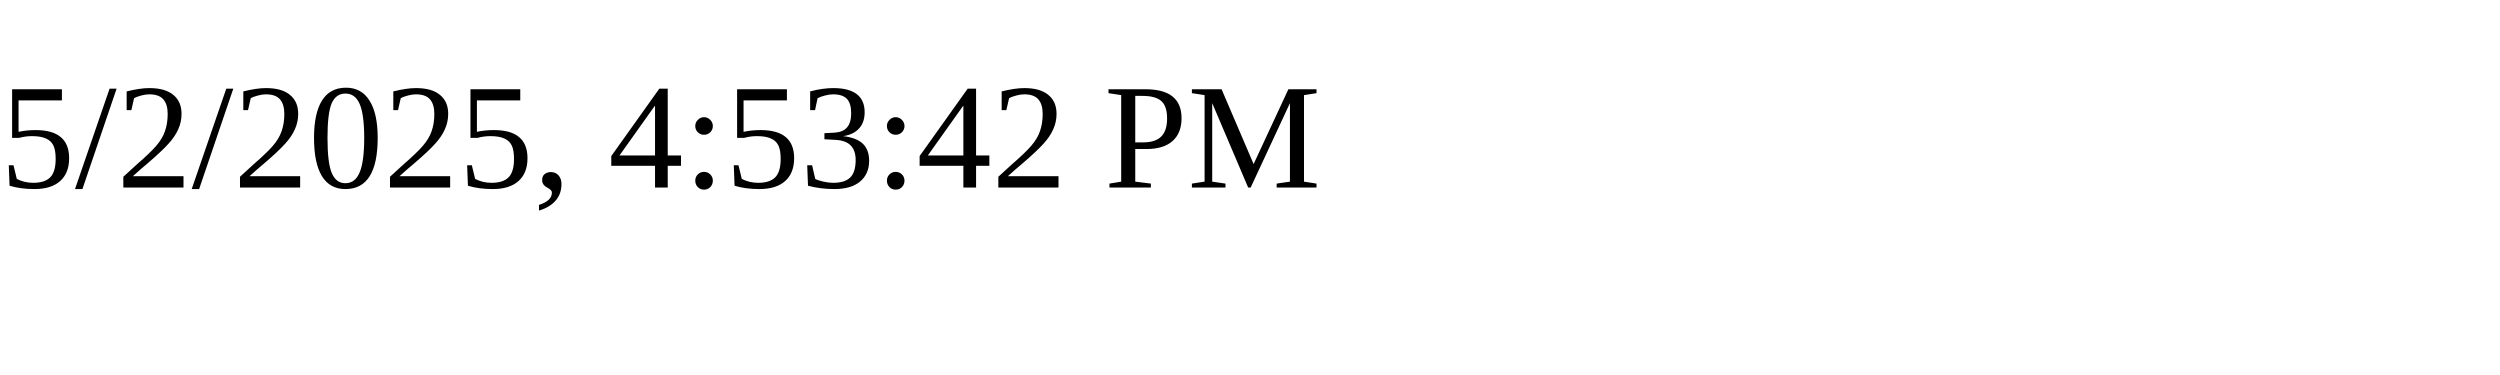
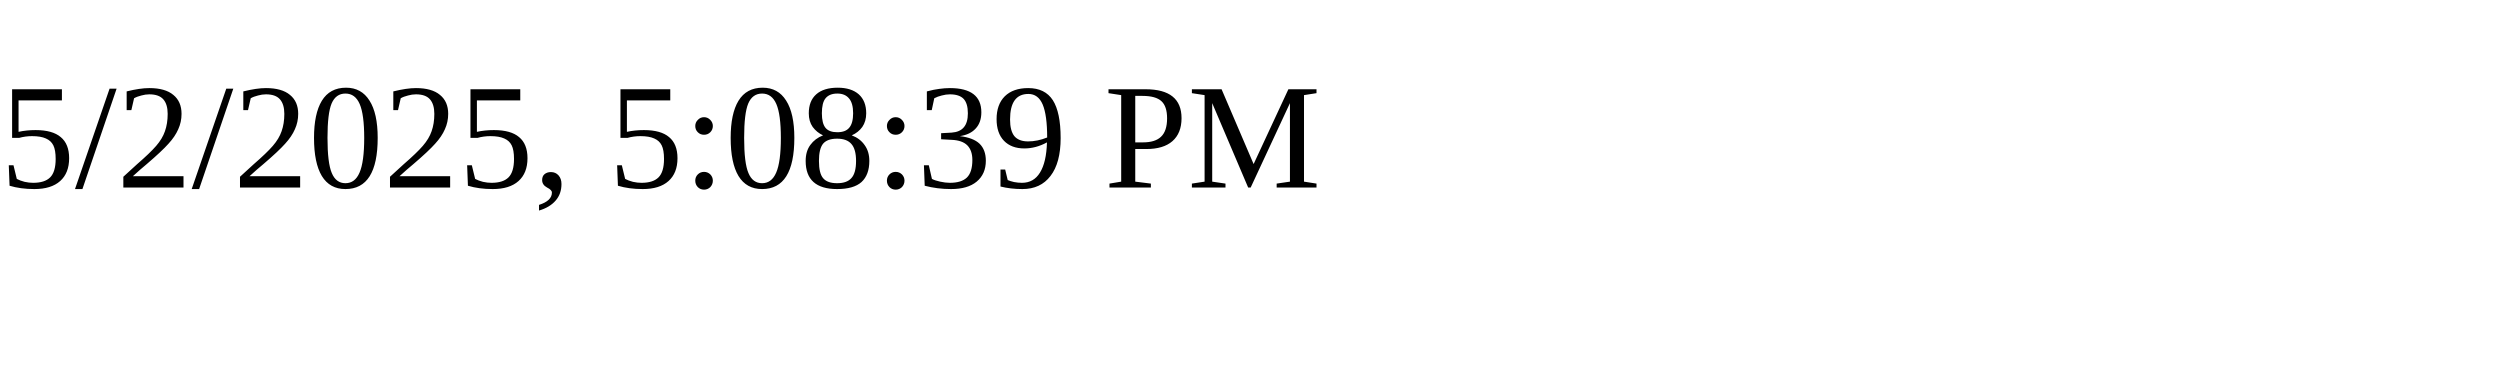
<svg xmlns="http://www.w3.org/2000/svg" height="30" width="200">
-   <text x="0" y="15">5/2/2025, 4:53:42 PM</text>
+   <text x="0" y="15">5/2/2025, 5:08:39 PM</text>
</svg>
